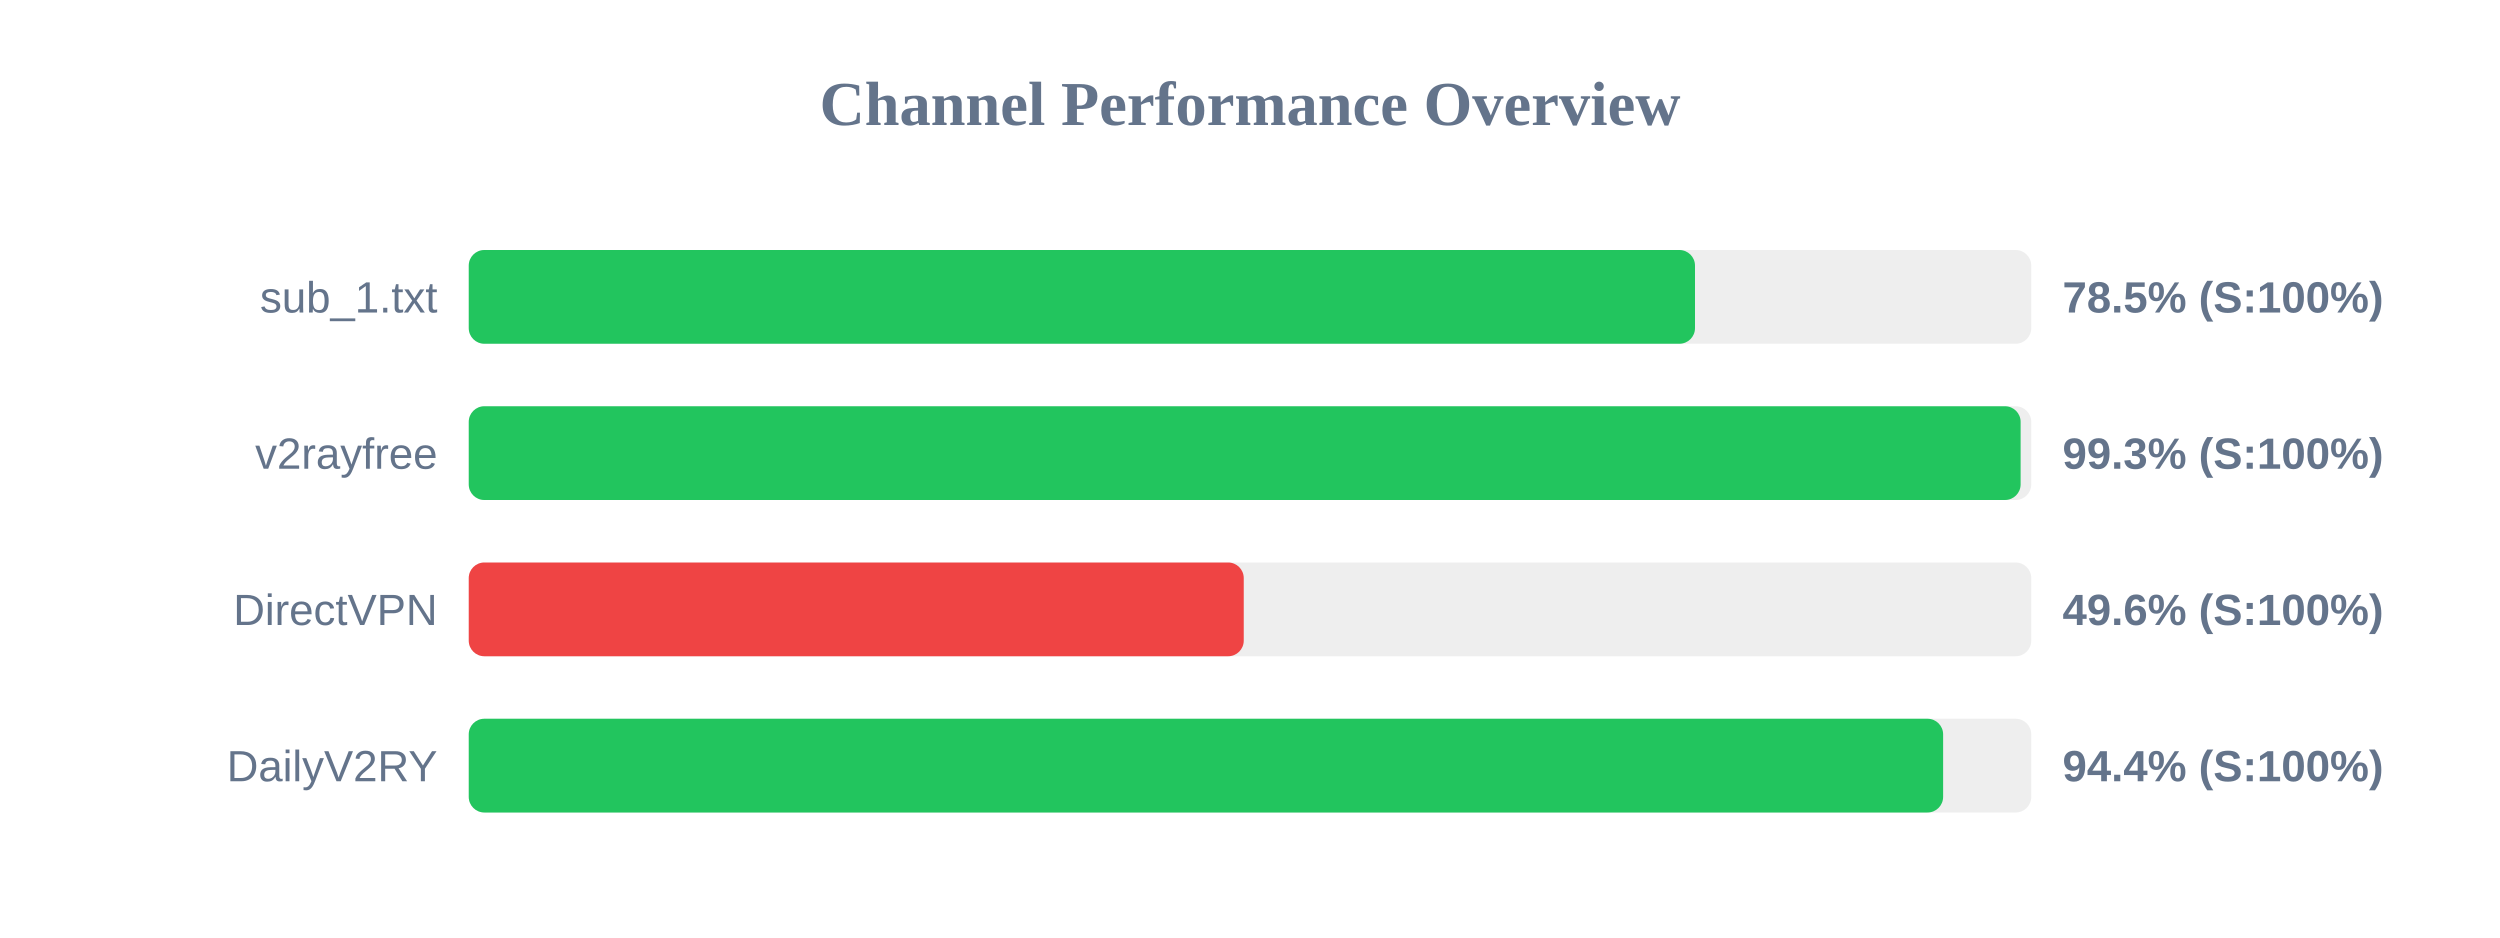
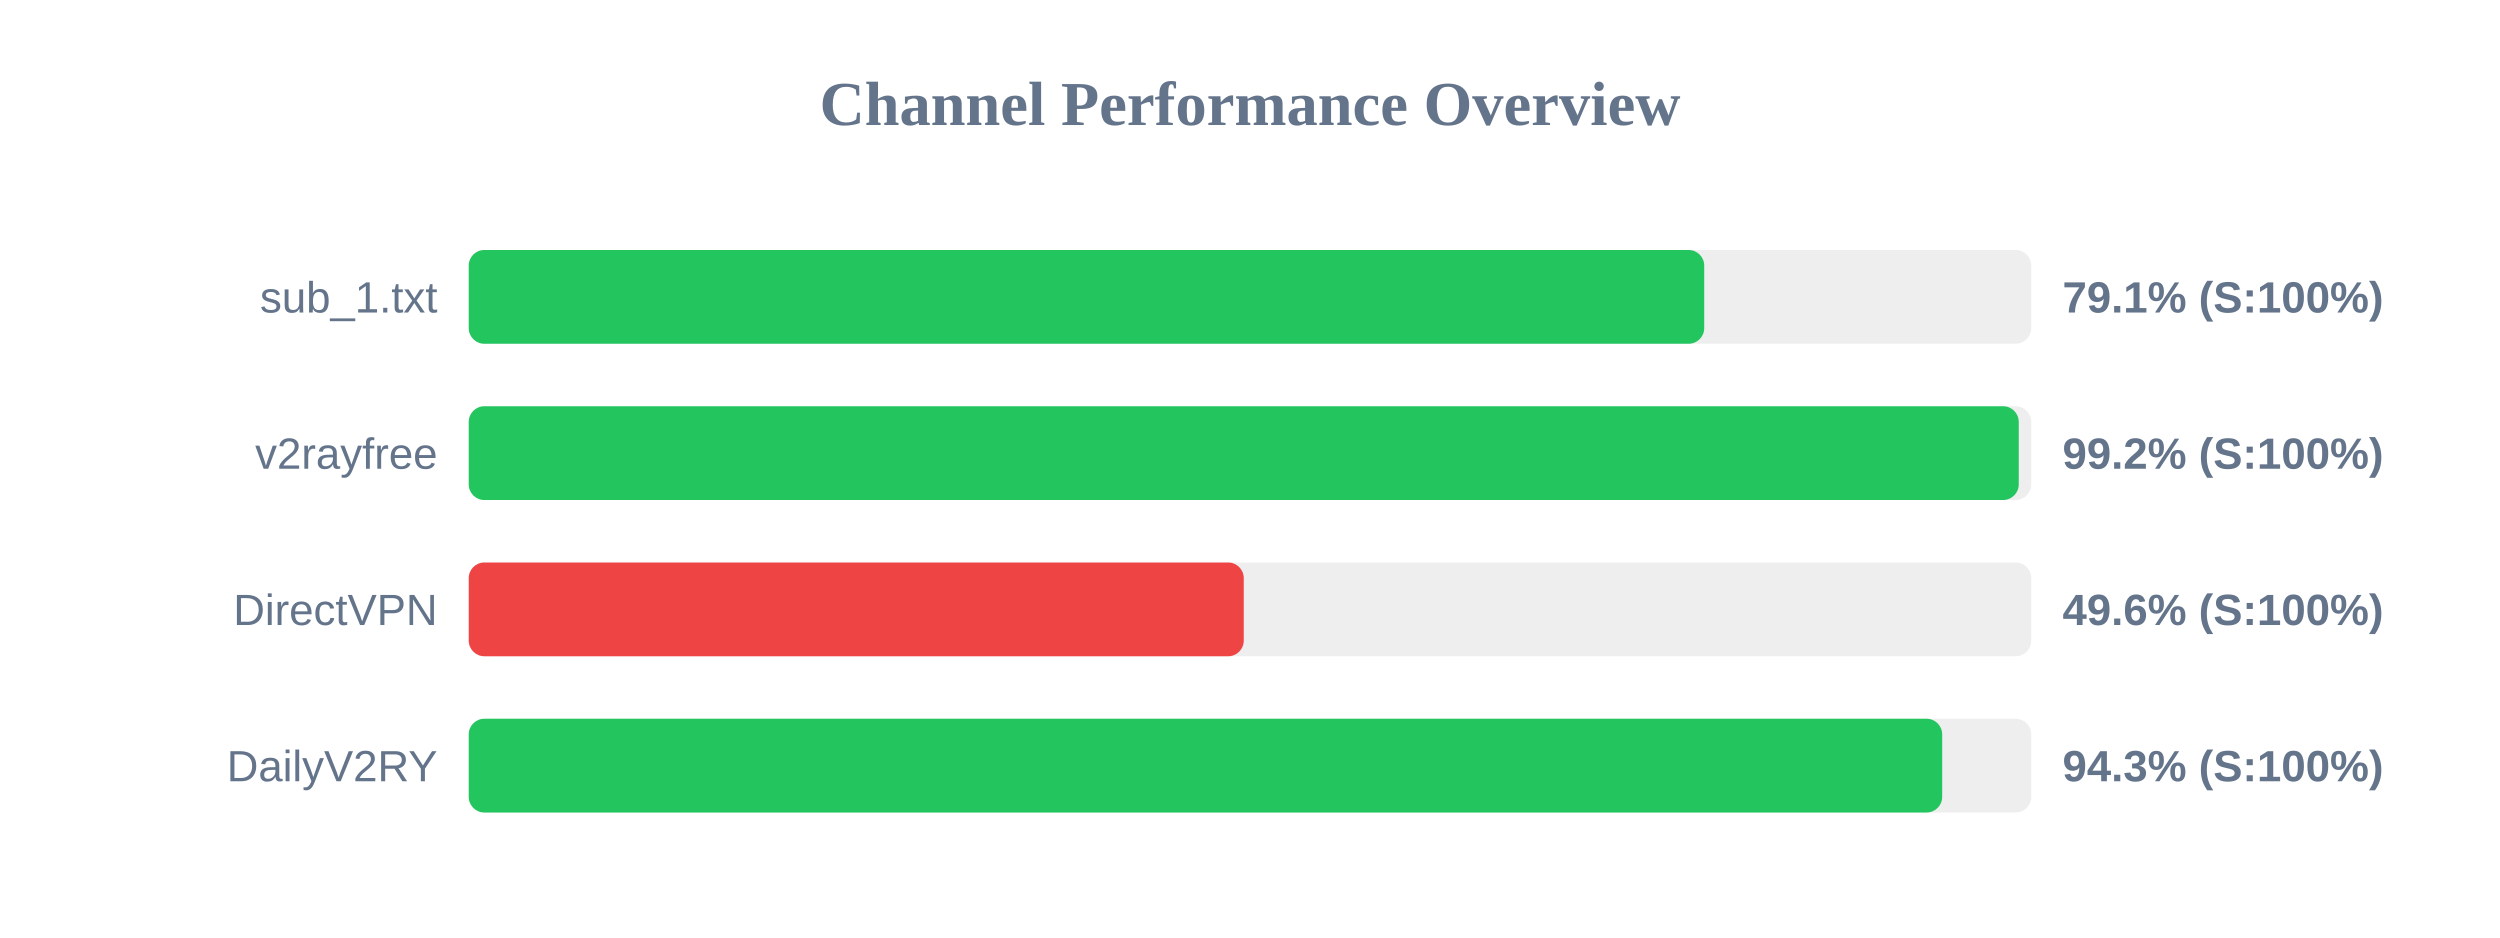
<svg xmlns="http://www.w3.org/2000/svg" width="800" height="300" version="1.1">
  <style>
        .row { font: 14px Arial; fill: #64748b; }
        .score { font: bold 14px Arial; fill: #64748b; }
    </style>
  <text x="400" y="40" text-anchor="middle" font-size="20px" font-weight="bold" fill="#64748b">Channel Performance Overview</text>
  <rect x="150" y="80" width="500" height="30" fill="#eee" rx="5" />
-   <rect x="150" y="80" width="392.4" height="30" fill="#22c55e" rx="5" />
+   <rect x="150" y="80" width="395.35" height="30" fill="#22c55e" rx="5" />
  <text x="140" y="100" text-anchor="end" class="row">sub_1.txt</text>
-   <text x="660" y="100" text-anchor="start" class="score">78.5% (S:100%)</text>
+   <text x="660" y="100" text-anchor="start" class="score">79.1% (S:100%)</text>
  <rect x="150" y="130" width="500" height="30" fill="#eee" rx="5" />
-   <rect x="150" y="130" width="496.6" height="30" fill="#22c55e" rx="5" />
+   <rect x="150" y="130" width="496.0" height="30" fill="#22c55e" rx="5" />
  <text x="140" y="150" text-anchor="end" class="row">v2rayfree</text>
-   <text x="660" y="150" text-anchor="start" class="score">99.3% (S:100%)</text>
+   <text x="660" y="150" text-anchor="start" class="score">99.2% (S:100%)</text>
  <rect x="150" y="180" width="500" height="30" fill="#eee" rx="5" />
  <rect x="150" y="180" width="248.0" height="30" fill="#ef4444" rx="5" />
  <text x="140" y="200" text-anchor="end" class="row">DirectVPN</text>
  <text x="660" y="200" text-anchor="start" class="score">49.6% (S:100%)</text>
  <rect x="150" y="230" width="500" height="30" fill="#eee" rx="5" />
-   <rect x="150" y="230" width="471.8" height="30" fill="#22c55e" rx="5" />
+   <rect x="150" y="230" width="471.5" height="30" fill="#22c55e" rx="5" />
  <text x="140" y="250" text-anchor="end" class="row">DailyV2RY</text>
-   <text x="660" y="250" text-anchor="start" class="score">94.4% (S:100%)</text>
+   <text x="660" y="250" text-anchor="start" class="score">94.3% (S:100%)</text>
</svg>
